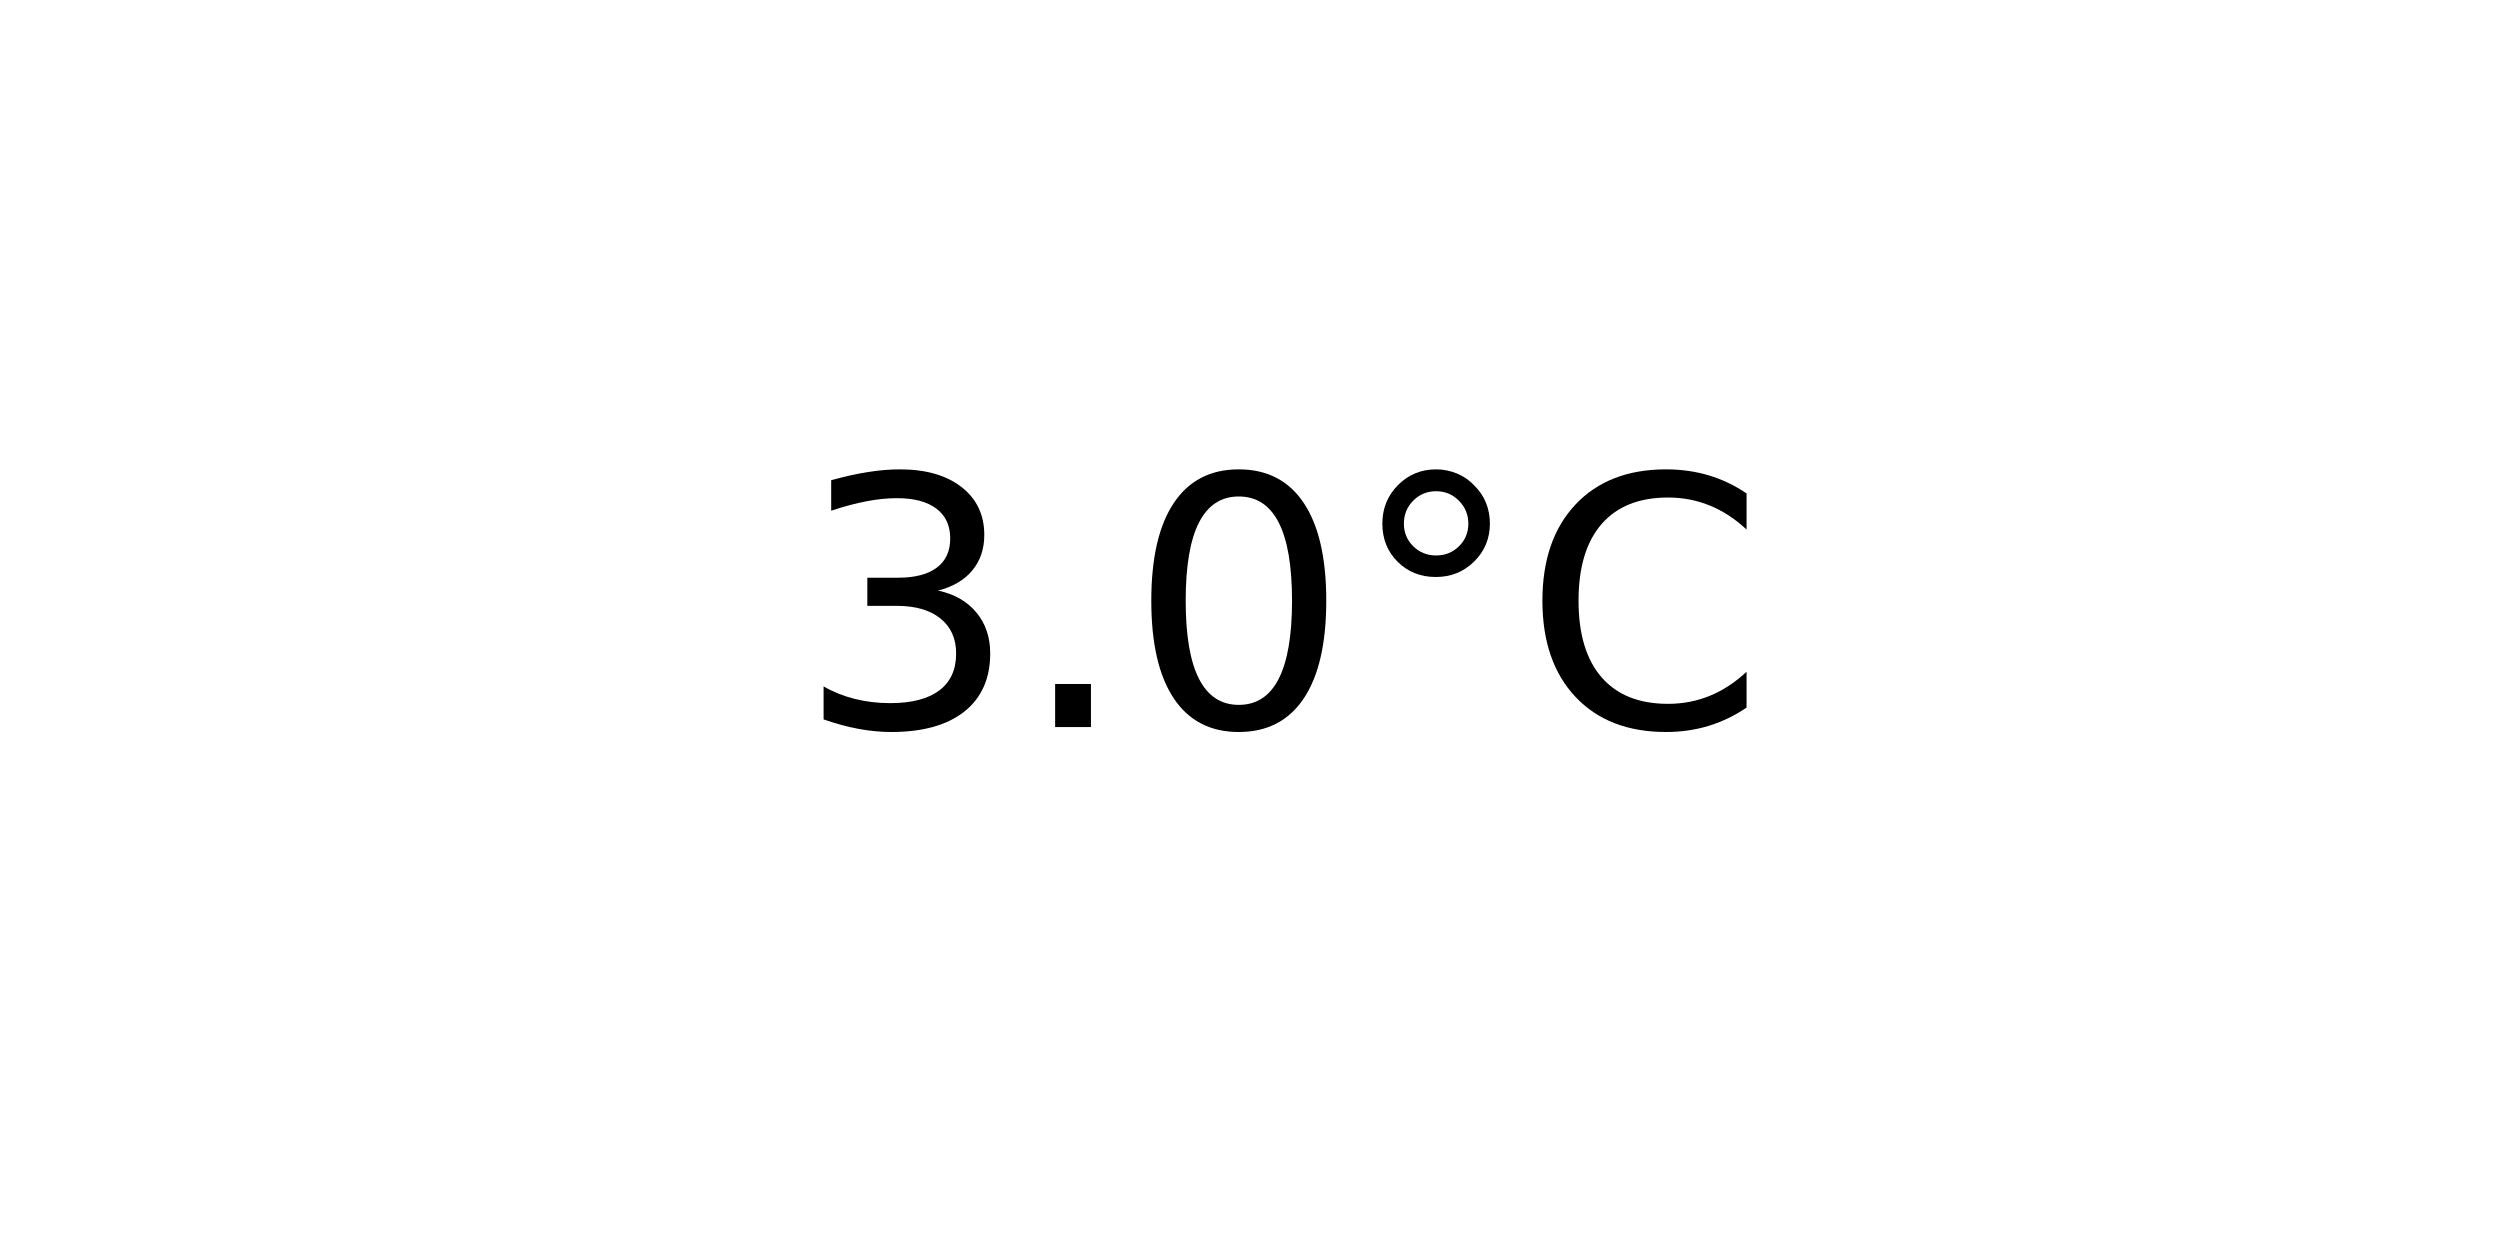
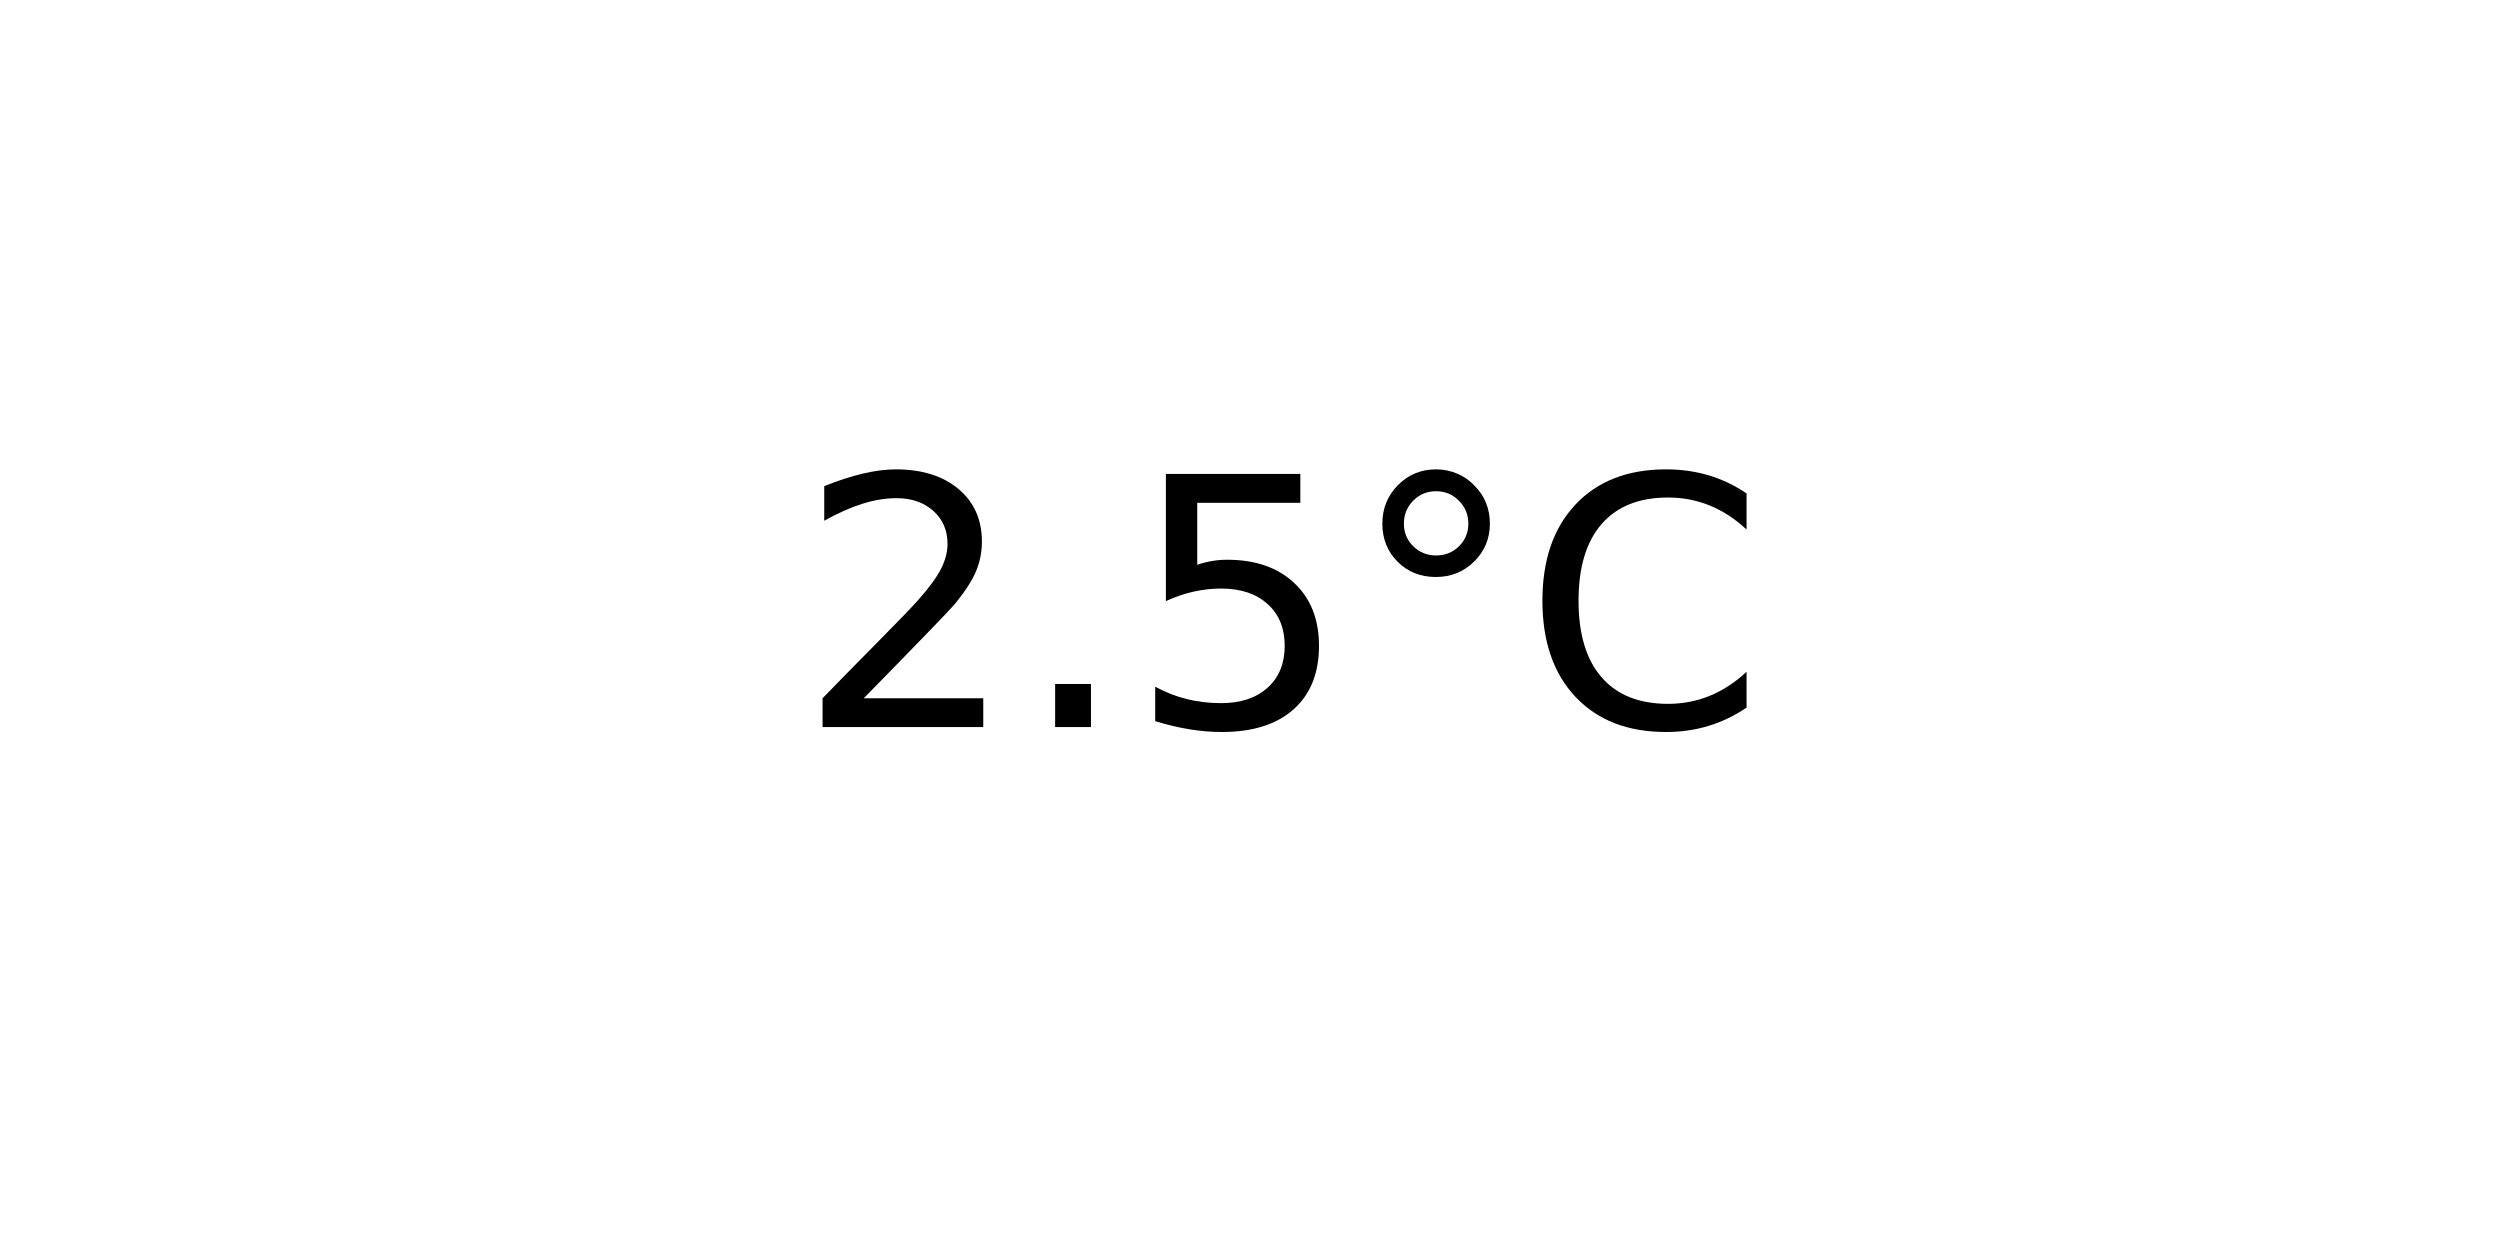
<svg xmlns="http://www.w3.org/2000/svg" xmlns:xlink="http://www.w3.org/1999/xlink" width="72pt" height="36pt" viewBox="0 0 72 36" version="1.1">
  <defs>
    <style type="text/css">*{stroke-linejoin: round; stroke-linecap: butt}</style>
  </defs>
  <g id="figure_1">
    <g id="axes_1">
      <g id="text_1">
        <g transform="translate(22.95703 20.93937) scale(0.1 -0.1)">
          <defs>
-             <path id="DejaVuSans-33" d="M 2597 2516  Q 3050 2419 3304 2112  Q 3559 1806 3559 1356  Q 3559 666 3084 287  Q 2609 -91 1734 -91  Q 1441 -91 1130 -33  Q 819 25 488 141  L 488 750  Q 750 597 1062 519  Q 1375 441 1716 441  Q 2309 441 2620 675  Q 2931 909 2931 1356  Q 2931 1769 2642 2001  Q 2353 2234 1838 2234  L 1294 2234  L 1294 2753  L 1863 2753  Q 2328 2753 2575 2939  Q 2822 3125 2822 3475  Q 2822 3834 2567 4026  Q 2313 4219 1838 4219  Q 1578 4219 1281 4162  Q 984 4106 628 3988  L 628 4550  Q 988 4650 1302 4700  Q 1616 4750 1894 4750  Q 2613 4750 3031 4423  Q 3450 4097 3450 3541  Q 3450 3153 3228 2886  Q 3006 2619 2597 2516  z " transform="scale(0.015625)" />
+             <path id="DejaVuSans-32" d="M 1228 531  L 3431 531  L 3431 0  L 469 0  L 469 531  Q 828 903 1448 1529  Q 2069 2156 2228 2338  Q 2531 2678 2651 2914  Q 2772 3150 2772 3378  Q 2772 3750 2511 3984  Q 2250 4219 1831 4219  Q 1534 4219 1204 4116  Q 875 4013 500 3803  L 500 4441  Q 881 4594 1212 4672  Q 1544 4750 1819 4750  Q 2544 4750 2975 4387  Q 3406 4025 3406 3419  Q 3406 3131 3298 2873  Q 3191 2616 2906 2266  Q 2828 2175 2409 1742  Q 1991 1309 1228 531  z " transform="scale(0.015625)" />
            <path id="DejaVuSans-2e" d="M 684 794  L 1344 794  L 1344 0  L 684 0  L 684 794  z " transform="scale(0.015625)" />
-             <path id="DejaVuSans-30" d="M 2034 4250  Q 1547 4250 1301 3770  Q 1056 3291 1056 2328  Q 1056 1369 1301 889  Q 1547 409 2034 409  Q 2525 409 2770 889  Q 3016 1369 3016 2328  Q 3016 3291 2770 3770  Q 2525 4250 2034 4250  z M 2034 4750  Q 2819 4750 3233 4129  Q 3647 3509 3647 2328  Q 3647 1150 3233 529  Q 2819 -91 2034 -91  Q 1250 -91 836 529  Q 422 1150 422 2328  Q 422 3509 836 4129  Q 1250 4750 2034 4750  z " transform="scale(0.015625)" />
+             <path id="DejaVuSans-35" d="M 691 4666  L 3169 4666  L 3169 4134  L 1269 4134  L 1269 2991  Q 1406 3038 1543 3061  Q 1681 3084 1819 3084  Q 2600 3084 3056 2656  Q 3513 2228 3513 1497  Q 3513 744 3044 326  Q 2575 -91 1722 -91  Q 1428 -91 1123 -41  Q 819 9 494 109  L 494 744  Q 775 591 1075 516  Q 1375 441 1709 441  Q 2250 441 2565 725  Q 2881 1009 2881 1497  Q 2881 1984 2565 2268  Q 2250 2553 1709 2553  Q 1456 2553 1204 2497  Q 953 2441 691 2322  L 691 4666  z " transform="scale(0.015625)" />
            <path id="DejaVuSans-b0" d="M 1600 4347  Q 1350 4347 1178 4173  Q 1006 4000 1006 3750  Q 1006 3503 1178 3333  Q 1350 3163 1600 3163  Q 1850 3163 2022 3333  Q 2194 3503 2194 3750  Q 2194 3997 2020 4172  Q 1847 4347 1600 4347  z M 1600 4750  Q 1800 4750 1984 4673  Q 2169 4597 2303 4453  Q 2447 4313 2519 4134  Q 2591 3956 2591 3750  Q 2591 3338 2302 3052  Q 2013 2766 1594 2766  Q 1172 2766 890 3047  Q 609 3328 609 3750  Q 609 4169 896 4459  Q 1184 4750 1600 4750  z " transform="scale(0.015625)" />
            <path id="DejaVuSans-43" d="M 4122 4306  L 4122 3641  Q 3803 3938 3442 4084  Q 3081 4231 2675 4231  Q 1875 4231 1450 3742  Q 1025 3253 1025 2328  Q 1025 1406 1450 917  Q 1875 428 2675 428  Q 3081 428 3442 575  Q 3803 722 4122 1019  L 4122 359  Q 3791 134 3420 21  Q 3050 -91 2638 -91  Q 1578 -91 968 557  Q 359 1206 359 2328  Q 359 3453 968 4101  Q 1578 4750 2638 4750  Q 3056 4750 3426 4639  Q 3797 4528 4122 4306  z " transform="scale(0.015625)" />
          </defs>
-           <use xlink:href="#DejaVuSans-33" />
+           <use xlink:href="#DejaVuSans-32" />
          <use xlink:href="#DejaVuSans-2e" x="63.623" />
-           <use xlink:href="#DejaVuSans-30" x="95.41" />
+           <use xlink:href="#DejaVuSans-35" x="95.41" />
          <use xlink:href="#DejaVuSans-b0" x="159.033" />
          <use xlink:href="#DejaVuSans-43" x="209.033" />
        </g>
      </g>
    </g>
  </g>
</svg>
